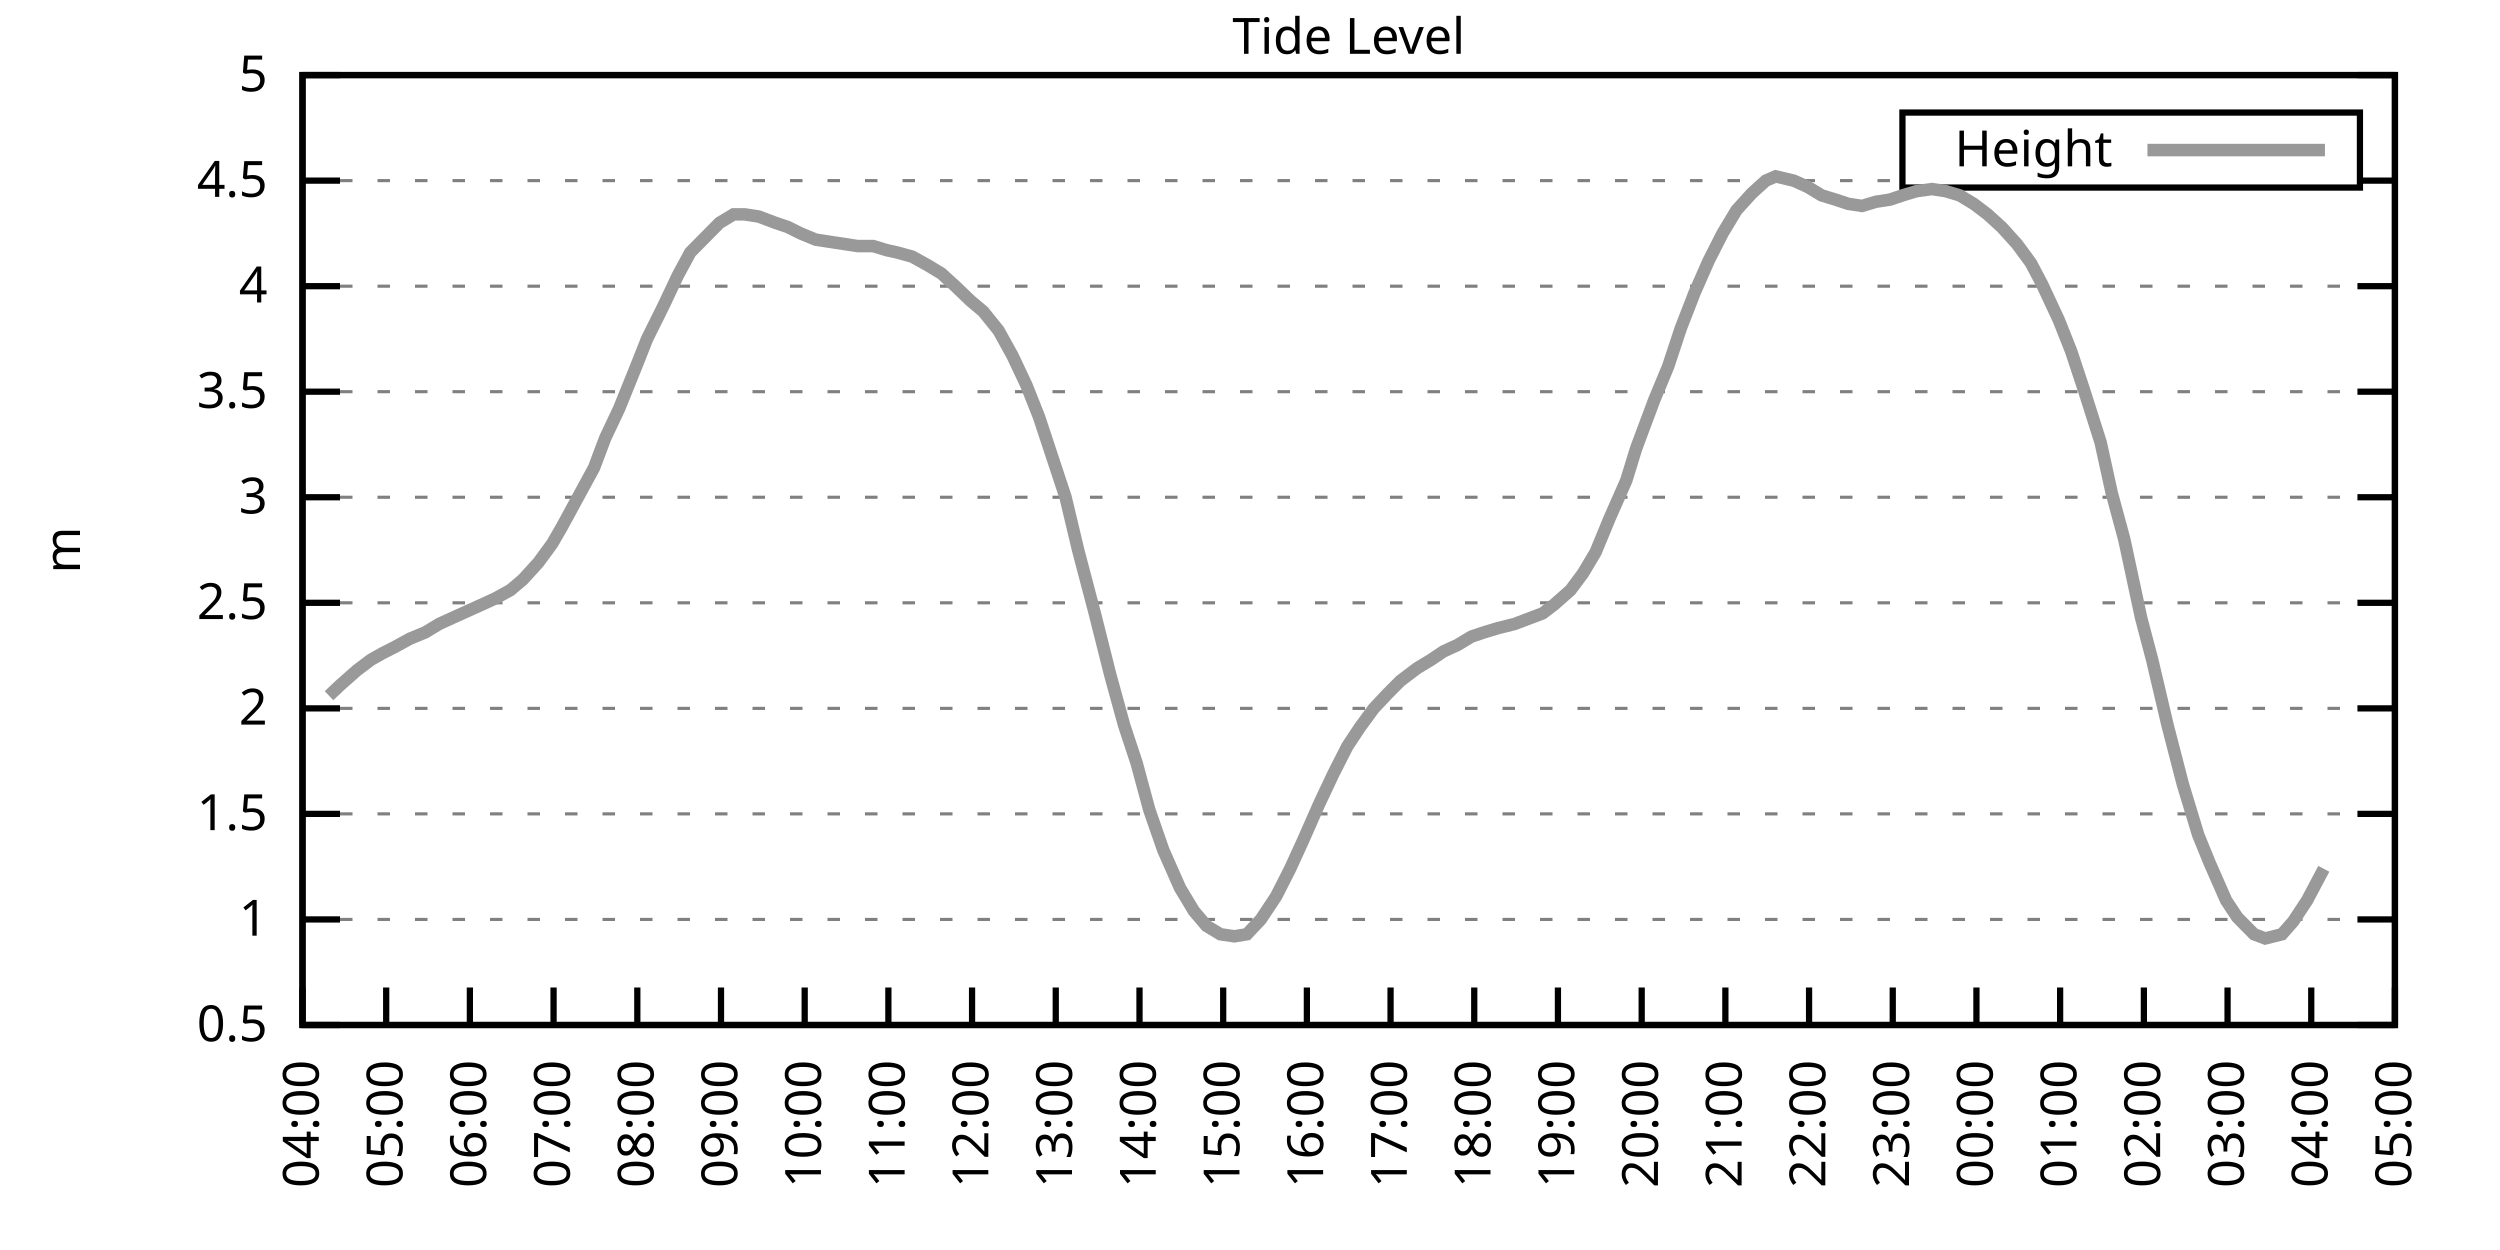
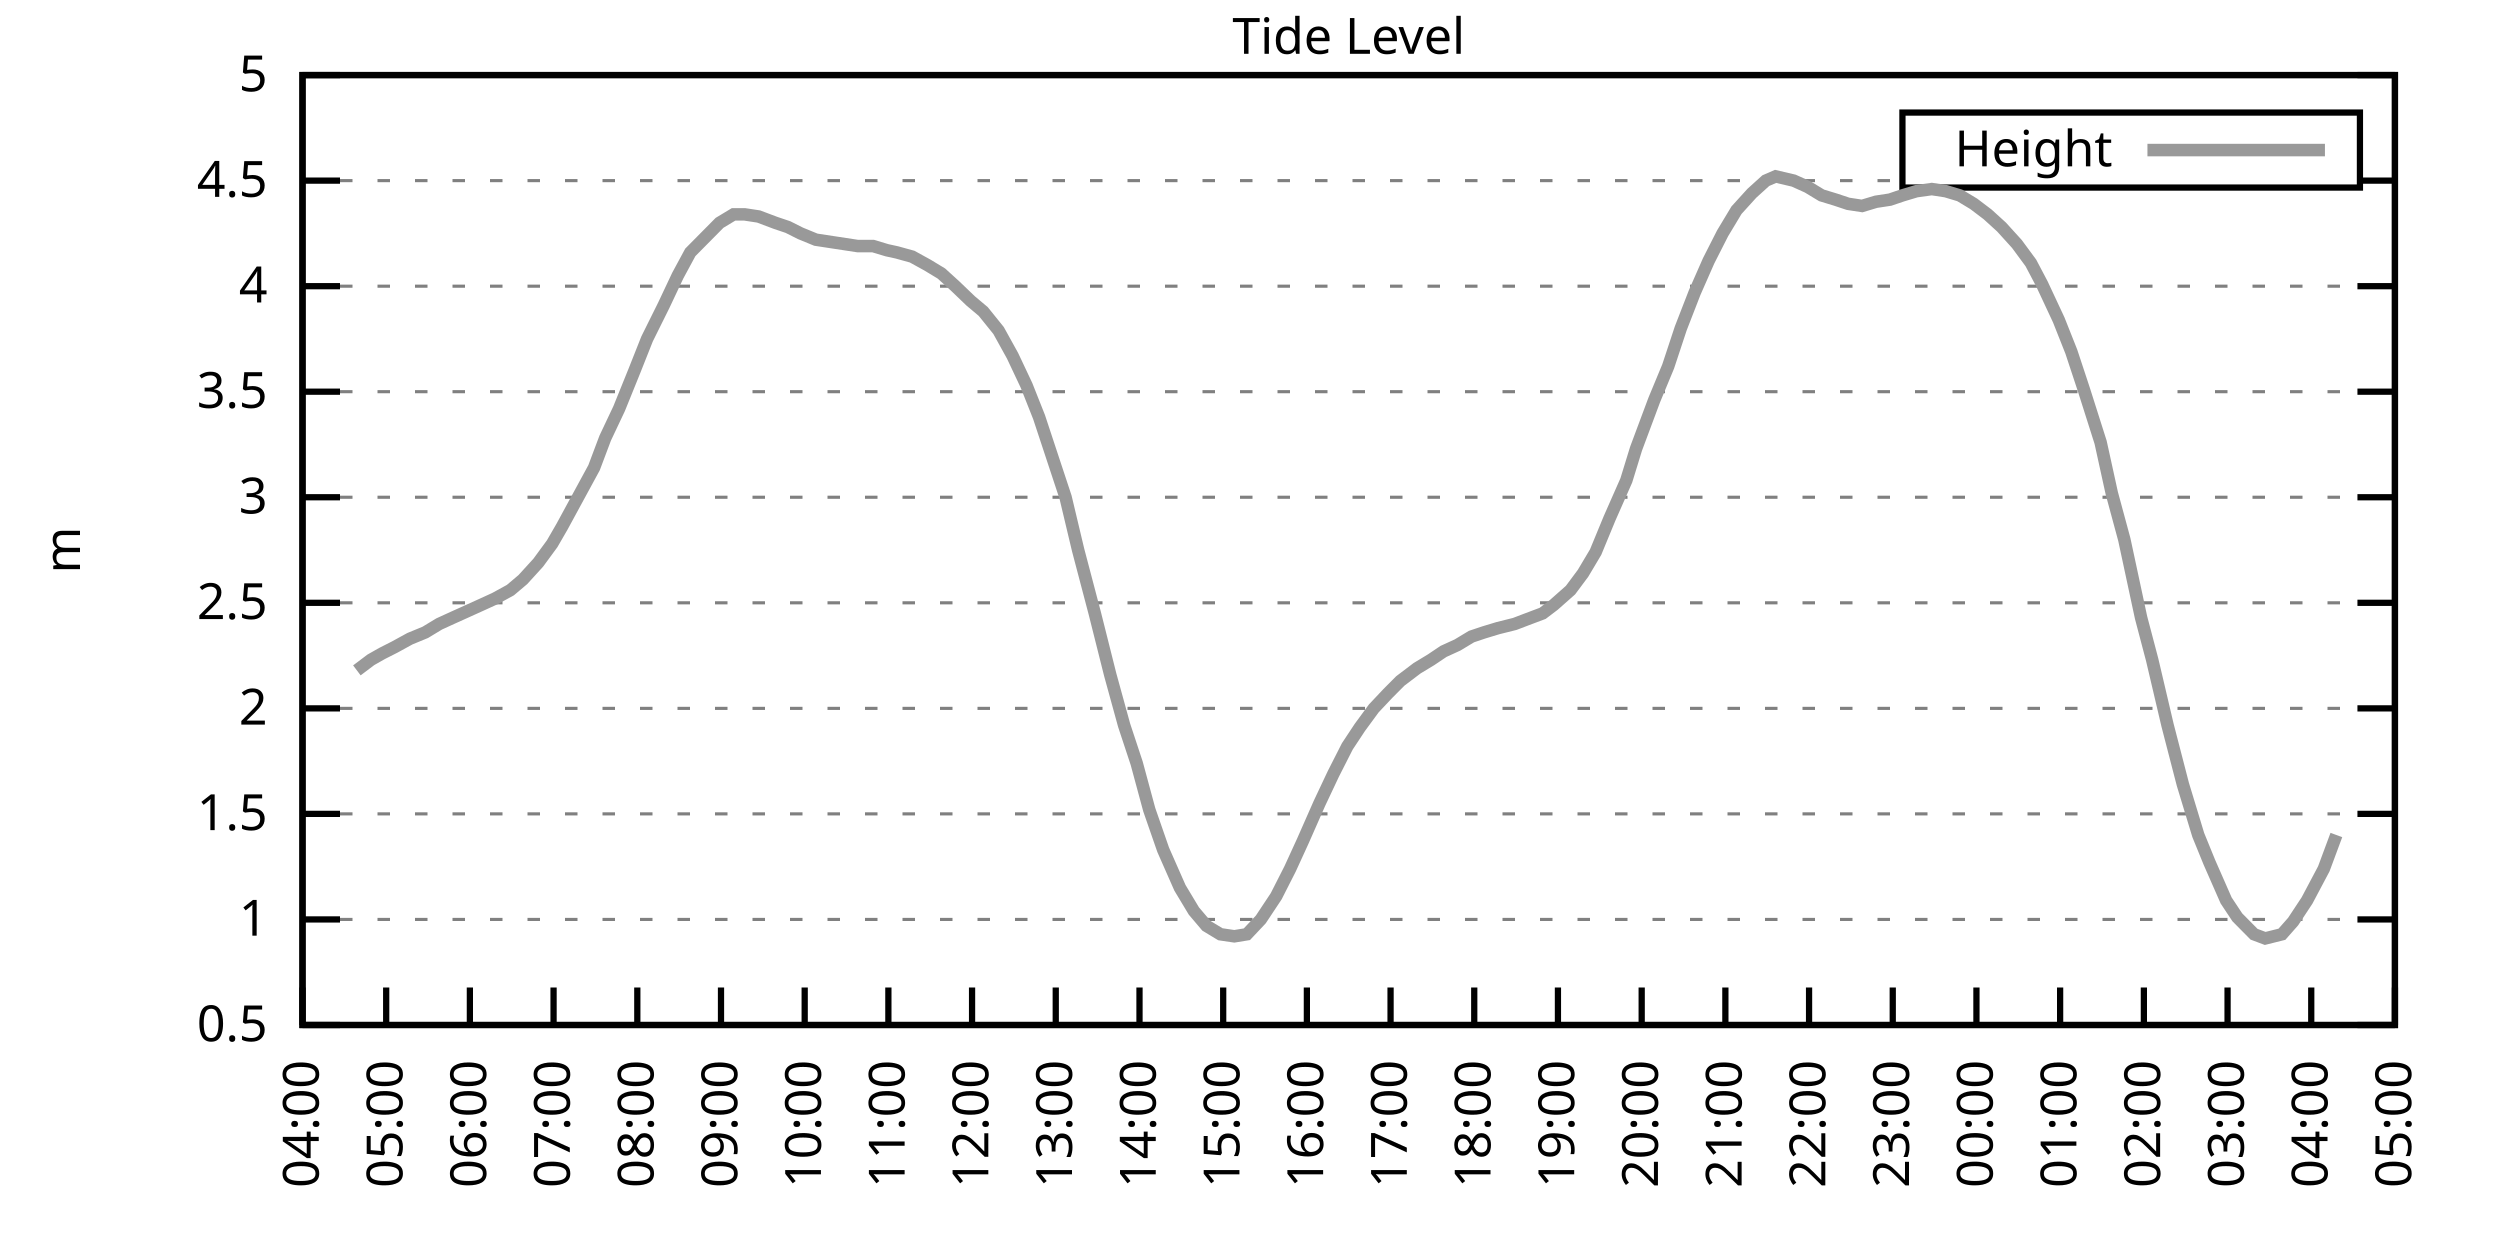
<svg xmlns="http://www.w3.org/2000/svg" xmlns:xlink="http://www.w3.org/1999/xlink" width="400" height="200" viewBox="0 0 400 200">
  <g id="gnuplot_canvas">
    <rect x="0" y="0" width="400" height="200" fill="none" />
    <defs>
      <circle id="gpDot" r="0.5" stroke-width="0.5" stroke="currentColor" />
      <path id="gpPt0" stroke-width="0.333" stroke="currentColor" d="M-1,0 h2 M0,-1 v2" />
      <path id="gpPt1" stroke-width="0.333" stroke="currentColor" d="M-1,-1 L1,1 M1,-1 L-1,1" />
      <path id="gpPt2" stroke-width="0.333" stroke="currentColor" d="M-1,0 L1,0 M0,-1 L0,1 M-1,-1 L1,1 M-1,1 L1,-1" />
      <rect id="gpPt3" stroke-width="0.333" stroke="currentColor" x="-1" y="-1" width="2" height="2" />
      <rect id="gpPt4" stroke-width="0.333" stroke="currentColor" fill="currentColor" x="-1" y="-1" width="2" height="2" />
      <circle id="gpPt5" stroke-width="0.333" stroke="currentColor" cx="0" cy="0" r="1" />
      <use xlink:href="#gpPt5" id="gpPt6" fill="currentColor" stroke="none" />
      <path id="gpPt7" stroke-width="0.333" stroke="currentColor" d="M0,-1.33 L-1.33,0.67 L1.33,0.67 z" />
      <use xlink:href="#gpPt7" id="gpPt8" fill="currentColor" stroke="none" />
      <use xlink:href="#gpPt7" id="gpPt9" stroke="currentColor" transform="rotate(180)" />
      <use xlink:href="#gpPt9" id="gpPt10" fill="currentColor" stroke="none" />
      <use xlink:href="#gpPt3" id="gpPt11" stroke="currentColor" transform="rotate(45)" />
      <use xlink:href="#gpPt11" id="gpPt12" fill="currentColor" stroke="none" />
      <path id="gpPt13" stroke-width="0.333" stroke="currentColor" d="M0,1.330 L1.265,0.411 L0.782,-1.067 L-0.782,-1.076 L-1.265,0.411 z" />
      <use xlink:href="#gpPt13" id="gpPt14" fill="currentColor" stroke="none" />
      <filter id="textbox" filterUnits="objectBoundingBox" x="0" y="0" height="1" width="1">
        <feFlood flood-color="white" flood-opacity="1" result="bgnd" />
        <feComposite in="SourceGraphic" in2="bgnd" operator="atop" />
      </filter>
      <filter id="greybox" filterUnits="objectBoundingBox" x="0" y="0" height="1" width="1">
        <feFlood flood-color="lightgrey" flood-opacity="1" result="grey" />
        <feComposite in="SourceGraphic" in2="grey" operator="atop" />
      </filter>
    </defs>
    <g fill="none" color="white" stroke="currentColor" stroke-width="1.00" stroke-linecap="butt" stroke-linejoin="miter">
</g>
    <g fill="none" color="black" stroke="currentColor" stroke-width="1.00" stroke-linecap="butt" stroke-linejoin="miter">
      <g stroke="none" shape-rendering="crispEdges">
        <polygon fill="rgb(255, 255, 255)" points="48.40,164.00 383.18,164.00 383.18,12.02 48.40,12.02 " />
      </g>
    </g>
    <g fill="none" color="black" stroke="currentColor" stroke-width="1.00" stroke-linecap="butt" stroke-linejoin="miter">
</g>
    <g fill="none" color="black" stroke="black" stroke-width="0.50" stroke-linecap="butt" stroke-linejoin="miter">
</g>
    <g fill="none" color="gray" stroke="currentColor" stroke-width="0.50" stroke-linecap="butt" stroke-linejoin="miter">
      <path stroke="gray" stroke-dasharray="2,4" class="gridline" d="M48.40,164.00 L383.19,164.00  " />
    </g>
    <g fill="none" color="gray" stroke="gray" stroke-width="1.00" stroke-linecap="butt" stroke-linejoin="miter">
</g>
    <g fill="none" color="black" stroke="currentColor" stroke-width="1.00" stroke-linecap="butt" stroke-linejoin="miter">
      <path stroke="black" d="M48.40,164.00 L54.40,164.00 M383.19,164.00 L377.19,164.00  " />
      <g transform="translate(42.80,166.60)" stroke="none" fill="black" font-family="Sans" font-size="8.00" text-anchor="end">
        <text>
          <tspan font-family="Sans"> 0.5</tspan>
        </text>
      </g>
    </g>
    <g fill="none" color="black" stroke="currentColor" stroke-width="1.00" stroke-linecap="butt" stroke-linejoin="miter">
</g>
    <g fill="none" color="black" stroke="black" stroke-width="0.50" stroke-linecap="butt" stroke-linejoin="miter">
</g>
    <g fill="none" color="gray" stroke="currentColor" stroke-width="0.50" stroke-linecap="butt" stroke-linejoin="miter">
      <path stroke="gray" stroke-dasharray="2,4" class="gridline" d="M48.40,147.11 L383.19,147.11  " />
    </g>
    <g fill="none" color="gray" stroke="gray" stroke-width="1.00" stroke-linecap="butt" stroke-linejoin="miter">
</g>
    <g fill="none" color="black" stroke="currentColor" stroke-width="1.00" stroke-linecap="butt" stroke-linejoin="miter">
      <path stroke="black" d="M48.40,147.11 L54.40,147.11 M383.19,147.11 L377.19,147.11  " />
      <g transform="translate(42.80,149.71)" stroke="none" fill="black" font-family="Sans" font-size="8.00" text-anchor="end">
        <text>
          <tspan font-family="Sans"> 1</tspan>
        </text>
      </g>
    </g>
    <g fill="none" color="black" stroke="currentColor" stroke-width="1.00" stroke-linecap="butt" stroke-linejoin="miter">
</g>
    <g fill="none" color="black" stroke="black" stroke-width="0.50" stroke-linecap="butt" stroke-linejoin="miter">
</g>
    <g fill="none" color="gray" stroke="currentColor" stroke-width="0.50" stroke-linecap="butt" stroke-linejoin="miter">
      <path stroke="gray" stroke-dasharray="2,4" class="gridline" d="M48.40,130.22 L383.19,130.22  " />
    </g>
    <g fill="none" color="gray" stroke="gray" stroke-width="1.00" stroke-linecap="butt" stroke-linejoin="miter">
</g>
    <g fill="none" color="black" stroke="currentColor" stroke-width="1.00" stroke-linecap="butt" stroke-linejoin="miter">
      <path stroke="black" d="M48.40,130.22 L54.40,130.22 M383.19,130.22 L377.19,130.22  " />
      <g transform="translate(42.80,132.82)" stroke="none" fill="black" font-family="Sans" font-size="8.00" text-anchor="end">
        <text>
          <tspan font-family="Sans"> 1.5</tspan>
        </text>
      </g>
    </g>
    <g fill="none" color="black" stroke="currentColor" stroke-width="1.00" stroke-linecap="butt" stroke-linejoin="miter">
</g>
    <g fill="none" color="black" stroke="black" stroke-width="0.50" stroke-linecap="butt" stroke-linejoin="miter">
</g>
    <g fill="none" color="gray" stroke="currentColor" stroke-width="0.50" stroke-linecap="butt" stroke-linejoin="miter">
      <path stroke="gray" stroke-dasharray="2,4" class="gridline" d="M48.40,113.34 L383.19,113.34  " />
    </g>
    <g fill="none" color="gray" stroke="gray" stroke-width="1.00" stroke-linecap="butt" stroke-linejoin="miter">
</g>
    <g fill="none" color="black" stroke="currentColor" stroke-width="1.00" stroke-linecap="butt" stroke-linejoin="miter">
      <path stroke="black" d="M48.40,113.34 L54.40,113.34 M383.19,113.34 L377.19,113.34  " />
      <g transform="translate(42.80,115.94)" stroke="none" fill="black" font-family="Sans" font-size="8.00" text-anchor="end">
        <text>
          <tspan font-family="Sans"> 2</tspan>
        </text>
      </g>
    </g>
    <g fill="none" color="black" stroke="currentColor" stroke-width="1.00" stroke-linecap="butt" stroke-linejoin="miter">
</g>
    <g fill="none" color="black" stroke="black" stroke-width="0.50" stroke-linecap="butt" stroke-linejoin="miter">
</g>
    <g fill="none" color="gray" stroke="currentColor" stroke-width="0.50" stroke-linecap="butt" stroke-linejoin="miter">
      <path stroke="gray" stroke-dasharray="2,4" class="gridline" d="M48.40,96.45 L383.19,96.45  " />
    </g>
    <g fill="none" color="gray" stroke="gray" stroke-width="1.00" stroke-linecap="butt" stroke-linejoin="miter">
</g>
    <g fill="none" color="black" stroke="currentColor" stroke-width="1.00" stroke-linecap="butt" stroke-linejoin="miter">
      <path stroke="black" d="M48.40,96.45 L54.40,96.45 M383.19,96.45 L377.19,96.45  " />
      <g transform="translate(42.80,99.05)" stroke="none" fill="black" font-family="Sans" font-size="8.00" text-anchor="end">
        <text>
          <tspan font-family="Sans"> 2.5</tspan>
        </text>
      </g>
    </g>
    <g fill="none" color="black" stroke="currentColor" stroke-width="1.00" stroke-linecap="butt" stroke-linejoin="miter">
</g>
    <g fill="none" color="black" stroke="black" stroke-width="0.50" stroke-linecap="butt" stroke-linejoin="miter">
</g>
    <g fill="none" color="gray" stroke="currentColor" stroke-width="0.50" stroke-linecap="butt" stroke-linejoin="miter">
      <path stroke="gray" stroke-dasharray="2,4" class="gridline" d="M48.40,79.56 L383.19,79.56  " />
    </g>
    <g fill="none" color="gray" stroke="gray" stroke-width="1.00" stroke-linecap="butt" stroke-linejoin="miter">
</g>
    <g fill="none" color="black" stroke="currentColor" stroke-width="1.00" stroke-linecap="butt" stroke-linejoin="miter">
      <path stroke="black" d="M48.40,79.56 L54.40,79.56 M383.19,79.56 L377.19,79.56  " />
      <g transform="translate(42.80,82.16)" stroke="none" fill="black" font-family="Sans" font-size="8.00" text-anchor="end">
        <text>
          <tspan font-family="Sans"> 3</tspan>
        </text>
      </g>
    </g>
    <g fill="none" color="black" stroke="currentColor" stroke-width="1.00" stroke-linecap="butt" stroke-linejoin="miter">
</g>
    <g fill="none" color="black" stroke="black" stroke-width="0.50" stroke-linecap="butt" stroke-linejoin="miter">
</g>
    <g fill="none" color="gray" stroke="currentColor" stroke-width="0.50" stroke-linecap="butt" stroke-linejoin="miter">
      <path stroke="gray" stroke-dasharray="2,4" class="gridline" d="M48.40,62.67 L383.19,62.67  " />
    </g>
    <g fill="none" color="gray" stroke="gray" stroke-width="1.00" stroke-linecap="butt" stroke-linejoin="miter">
</g>
    <g fill="none" color="black" stroke="currentColor" stroke-width="1.00" stroke-linecap="butt" stroke-linejoin="miter">
      <path stroke="black" d="M48.40,62.67 L54.40,62.67 M383.19,62.67 L377.19,62.67  " />
      <g transform="translate(42.80,65.27)" stroke="none" fill="black" font-family="Sans" font-size="8.00" text-anchor="end">
        <text>
          <tspan font-family="Sans"> 3.5</tspan>
        </text>
      </g>
    </g>
    <g fill="none" color="black" stroke="currentColor" stroke-width="1.00" stroke-linecap="butt" stroke-linejoin="miter">
</g>
    <g fill="none" color="black" stroke="black" stroke-width="0.50" stroke-linecap="butt" stroke-linejoin="miter">
</g>
    <g fill="none" color="gray" stroke="currentColor" stroke-width="0.50" stroke-linecap="butt" stroke-linejoin="miter">
      <path stroke="gray" stroke-dasharray="2,4" class="gridline" d="M48.40,45.79 L383.19,45.79  " />
    </g>
    <g fill="none" color="gray" stroke="gray" stroke-width="1.00" stroke-linecap="butt" stroke-linejoin="miter">
</g>
    <g fill="none" color="black" stroke="currentColor" stroke-width="1.00" stroke-linecap="butt" stroke-linejoin="miter">
      <path stroke="black" d="M48.40,45.79 L54.40,45.79 M383.19,45.79 L377.19,45.79  " />
      <g transform="translate(42.80,48.39)" stroke="none" fill="black" font-family="Sans" font-size="8.00" text-anchor="end">
        <text>
          <tspan font-family="Sans"> 4</tspan>
        </text>
      </g>
    </g>
    <g fill="none" color="black" stroke="currentColor" stroke-width="1.00" stroke-linecap="butt" stroke-linejoin="miter">
</g>
    <g fill="none" color="black" stroke="black" stroke-width="0.50" stroke-linecap="butt" stroke-linejoin="miter">
</g>
    <g fill="none" color="gray" stroke="currentColor" stroke-width="0.50" stroke-linecap="butt" stroke-linejoin="miter">
      <path stroke="gray" stroke-dasharray="2,4" class="gridline" d="M48.40,28.90 L304.39,28.90 M377.59,28.90 L383.19,28.90  " />
    </g>
    <g fill="none" color="gray" stroke="gray" stroke-width="1.00" stroke-linecap="butt" stroke-linejoin="miter">
</g>
    <g fill="none" color="black" stroke="currentColor" stroke-width="1.00" stroke-linecap="butt" stroke-linejoin="miter">
      <path stroke="black" d="M48.40,28.90 L54.40,28.90 M383.19,28.90 L377.19,28.90  " />
      <g transform="translate(42.80,31.50)" stroke="none" fill="black" font-family="Sans" font-size="8.00" text-anchor="end">
        <text>
          <tspan font-family="Sans"> 4.5</tspan>
        </text>
      </g>
    </g>
    <g fill="none" color="black" stroke="currentColor" stroke-width="1.00" stroke-linecap="butt" stroke-linejoin="miter">
</g>
    <g fill="none" color="black" stroke="black" stroke-width="0.50" stroke-linecap="butt" stroke-linejoin="miter">
</g>
    <g fill="none" color="gray" stroke="currentColor" stroke-width="0.50" stroke-linecap="butt" stroke-linejoin="miter">
      <path stroke="gray" stroke-dasharray="2,4" class="gridline" d="M48.40,12.01 L383.19,12.01  " />
    </g>
    <g fill="none" color="gray" stroke="gray" stroke-width="1.00" stroke-linecap="butt" stroke-linejoin="miter">
</g>
    <g fill="none" color="black" stroke="currentColor" stroke-width="1.00" stroke-linecap="butt" stroke-linejoin="miter">
      <path stroke="black" d="M48.40,12.01 L54.40,12.01 M383.19,12.01 L377.19,12.01  " />
      <g transform="translate(42.80,14.61)" stroke="none" fill="black" font-family="Sans" font-size="8.00" text-anchor="end">
        <text>
          <tspan font-family="Sans"> 5</tspan>
        </text>
      </g>
    </g>
    <g fill="none" color="black" stroke="currentColor" stroke-width="1.00" stroke-linecap="butt" stroke-linejoin="miter">
      <path stroke="black" d="M48.40,164.00 L48.40,158.00  " />
      <g transform="translate(51.00,169.60) rotate(270.00)" stroke="none" fill="black" font-family="Sans" font-size="8.00" text-anchor="end">
        <text>
          <tspan font-family="Sans">04:00</tspan>
        </text>
      </g>
    </g>
    <g fill="none" color="black" stroke="currentColor" stroke-width="1.00" stroke-linecap="butt" stroke-linejoin="miter">
      <path stroke="black" d="M61.79,164.00 L61.79,158.00  " />
      <g transform="translate(64.39,169.60) rotate(270.00)" stroke="none" fill="black" font-family="Sans" font-size="8.00" text-anchor="end">
        <text>
          <tspan font-family="Sans">05:00</tspan>
        </text>
      </g>
    </g>
    <g fill="none" color="black" stroke="currentColor" stroke-width="1.00" stroke-linecap="butt" stroke-linejoin="miter">
      <path stroke="black" d="M75.18,164.00 L75.18,158.00  " />
      <g transform="translate(77.78,169.60) rotate(270.00)" stroke="none" fill="black" font-family="Sans" font-size="8.00" text-anchor="end">
        <text>
          <tspan font-family="Sans">06:00</tspan>
        </text>
      </g>
    </g>
    <g fill="none" color="black" stroke="currentColor" stroke-width="1.00" stroke-linecap="butt" stroke-linejoin="miter">
      <path stroke="black" d="M88.57,164.00 L88.57,158.00  " />
      <g transform="translate(91.17,169.60) rotate(270.00)" stroke="none" fill="black" font-family="Sans" font-size="8.00" text-anchor="end">
        <text>
          <tspan font-family="Sans">07:00</tspan>
        </text>
      </g>
    </g>
    <g fill="none" color="black" stroke="currentColor" stroke-width="1.00" stroke-linecap="butt" stroke-linejoin="miter">
      <path stroke="black" d="M101.97,164.00 L101.97,158.00  " />
      <g transform="translate(104.57,169.60) rotate(270.00)" stroke="none" fill="black" font-family="Sans" font-size="8.00" text-anchor="end">
        <text>
          <tspan font-family="Sans">08:00</tspan>
        </text>
      </g>
    </g>
    <g fill="none" color="black" stroke="currentColor" stroke-width="1.00" stroke-linecap="butt" stroke-linejoin="miter">
      <path stroke="black" d="M115.36,164.00 L115.36,158.00  " />
      <g transform="translate(117.96,169.60) rotate(270.00)" stroke="none" fill="black" font-family="Sans" font-size="8.00" text-anchor="end">
        <text>
          <tspan font-family="Sans">09:00</tspan>
        </text>
      </g>
    </g>
    <g fill="none" color="black" stroke="currentColor" stroke-width="1.00" stroke-linecap="butt" stroke-linejoin="miter">
      <path stroke="black" d="M128.75,164.00 L128.75,158.00  " />
      <g transform="translate(131.35,169.60) rotate(270.00)" stroke="none" fill="black" font-family="Sans" font-size="8.00" text-anchor="end">
        <text>
          <tspan font-family="Sans">10:00</tspan>
        </text>
      </g>
    </g>
    <g fill="none" color="black" stroke="currentColor" stroke-width="1.00" stroke-linecap="butt" stroke-linejoin="miter">
      <path stroke="black" d="M142.14,164.00 L142.14,158.00  " />
      <g transform="translate(144.74,169.60) rotate(270.00)" stroke="none" fill="black" font-family="Sans" font-size="8.00" text-anchor="end">
        <text>
          <tspan font-family="Sans">11:00</tspan>
        </text>
      </g>
    </g>
    <g fill="none" color="black" stroke="currentColor" stroke-width="1.00" stroke-linecap="butt" stroke-linejoin="miter">
      <path stroke="black" d="M155.53,164.00 L155.53,158.00  " />
      <g transform="translate(158.13,169.60) rotate(270.00)" stroke="none" fill="black" font-family="Sans" font-size="8.00" text-anchor="end">
        <text>
          <tspan font-family="Sans">12:00</tspan>
        </text>
      </g>
    </g>
    <g fill="none" color="black" stroke="currentColor" stroke-width="1.00" stroke-linecap="butt" stroke-linejoin="miter">
      <path stroke="black" d="M168.92,164.00 L168.92,158.00  " />
      <g transform="translate(171.52,169.60) rotate(270.00)" stroke="none" fill="black" font-family="Sans" font-size="8.00" text-anchor="end">
        <text>
          <tspan font-family="Sans">13:00</tspan>
        </text>
      </g>
    </g>
    <g fill="none" color="black" stroke="currentColor" stroke-width="1.00" stroke-linecap="butt" stroke-linejoin="miter">
      <path stroke="black" d="M182.32,164.00 L182.32,158.00  " />
      <g transform="translate(184.92,169.60) rotate(270.00)" stroke="none" fill="black" font-family="Sans" font-size="8.00" text-anchor="end">
        <text>
          <tspan font-family="Sans">14:00</tspan>
        </text>
      </g>
    </g>
    <g fill="none" color="black" stroke="currentColor" stroke-width="1.00" stroke-linecap="butt" stroke-linejoin="miter">
      <path stroke="black" d="M195.71,164.00 L195.71,158.00  " />
      <g transform="translate(198.31,169.60) rotate(270.00)" stroke="none" fill="black" font-family="Sans" font-size="8.00" text-anchor="end">
        <text>
          <tspan font-family="Sans">15:00</tspan>
        </text>
      </g>
    </g>
    <g fill="none" color="black" stroke="currentColor" stroke-width="1.00" stroke-linecap="butt" stroke-linejoin="miter">
      <path stroke="black" d="M209.10,164.00 L209.10,158.00  " />
      <g transform="translate(211.70,169.60) rotate(270.00)" stroke="none" fill="black" font-family="Sans" font-size="8.00" text-anchor="end">
        <text>
          <tspan font-family="Sans">16:00</tspan>
        </text>
      </g>
    </g>
    <g fill="none" color="black" stroke="currentColor" stroke-width="1.00" stroke-linecap="butt" stroke-linejoin="miter">
      <path stroke="black" d="M222.49,164.00 L222.49,158.00  " />
      <g transform="translate(225.09,169.60) rotate(270.00)" stroke="none" fill="black" font-family="Sans" font-size="8.00" text-anchor="end">
        <text>
          <tspan font-family="Sans">17:00</tspan>
        </text>
      </g>
    </g>
    <g fill="none" color="black" stroke="currentColor" stroke-width="1.00" stroke-linecap="butt" stroke-linejoin="miter">
      <path stroke="black" d="M235.88,164.00 L235.88,158.00  " />
      <g transform="translate(238.48,169.60) rotate(270.00)" stroke="none" fill="black" font-family="Sans" font-size="8.00" text-anchor="end">
        <text>
          <tspan font-family="Sans">18:00</tspan>
        </text>
      </g>
    </g>
    <g fill="none" color="black" stroke="currentColor" stroke-width="1.00" stroke-linecap="butt" stroke-linejoin="miter">
      <path stroke="black" d="M249.27,164.00 L249.27,158.00  " />
      <g transform="translate(251.87,169.60) rotate(270.00)" stroke="none" fill="black" font-family="Sans" font-size="8.00" text-anchor="end">
        <text>
          <tspan font-family="Sans">19:00</tspan>
        </text>
      </g>
    </g>
    <g fill="none" color="black" stroke="currentColor" stroke-width="1.00" stroke-linecap="butt" stroke-linejoin="miter">
      <path stroke="black" d="M262.67,164.00 L262.67,158.00  " />
      <g transform="translate(265.27,169.60) rotate(270.00)" stroke="none" fill="black" font-family="Sans" font-size="8.00" text-anchor="end">
        <text>
          <tspan font-family="Sans">20:00</tspan>
        </text>
      </g>
    </g>
    <g fill="none" color="black" stroke="currentColor" stroke-width="1.00" stroke-linecap="butt" stroke-linejoin="miter">
      <path stroke="black" d="M276.06,164.00 L276.06,158.00  " />
      <g transform="translate(278.66,169.60) rotate(270.00)" stroke="none" fill="black" font-family="Sans" font-size="8.00" text-anchor="end">
        <text>
          <tspan font-family="Sans">21:00</tspan>
        </text>
      </g>
    </g>
    <g fill="none" color="black" stroke="currentColor" stroke-width="1.00" stroke-linecap="butt" stroke-linejoin="miter">
      <path stroke="black" d="M289.45,164.00 L289.45,158.00  " />
      <g transform="translate(292.05,169.60) rotate(270.00)" stroke="none" fill="black" font-family="Sans" font-size="8.00" text-anchor="end">
        <text>
          <tspan font-family="Sans">22:00</tspan>
        </text>
      </g>
    </g>
    <g fill="none" color="black" stroke="currentColor" stroke-width="1.00" stroke-linecap="butt" stroke-linejoin="miter">
      <path stroke="black" d="M302.84,164.00 L302.84,158.00  " />
      <g transform="translate(305.44,169.60) rotate(270.00)" stroke="none" fill="black" font-family="Sans" font-size="8.00" text-anchor="end">
        <text>
          <tspan font-family="Sans">23:00</tspan>
        </text>
      </g>
    </g>
    <g fill="none" color="black" stroke="currentColor" stroke-width="1.00" stroke-linecap="butt" stroke-linejoin="miter">
      <path stroke="black" d="M316.23,164.00 L316.23,158.00  " />
      <g transform="translate(318.83,169.60) rotate(270.00)" stroke="none" fill="black" font-family="Sans" font-size="8.00" text-anchor="end">
        <text>
          <tspan font-family="Sans">00:00</tspan>
        </text>
      </g>
    </g>
    <g fill="none" color="black" stroke="currentColor" stroke-width="1.00" stroke-linecap="butt" stroke-linejoin="miter">
      <path stroke="black" d="M329.62,164.00 L329.62,158.00  " />
      <g transform="translate(332.22,169.60) rotate(270.00)" stroke="none" fill="black" font-family="Sans" font-size="8.00" text-anchor="end">
        <text>
          <tspan font-family="Sans">01:00</tspan>
        </text>
      </g>
    </g>
    <g fill="none" color="black" stroke="currentColor" stroke-width="1.00" stroke-linecap="butt" stroke-linejoin="miter">
      <path stroke="black" d="M343.02,164.00 L343.02,158.00  " />
      <g transform="translate(345.62,169.60) rotate(270.00)" stroke="none" fill="black" font-family="Sans" font-size="8.00" text-anchor="end">
        <text>
          <tspan font-family="Sans">02:00</tspan>
        </text>
      </g>
    </g>
    <g fill="none" color="black" stroke="currentColor" stroke-width="1.00" stroke-linecap="butt" stroke-linejoin="miter">
      <path stroke="black" d="M356.41,164.00 L356.41,158.00  " />
      <g transform="translate(359.01,169.60) rotate(270.00)" stroke="none" fill="black" font-family="Sans" font-size="8.00" text-anchor="end">
        <text>
          <tspan font-family="Sans">03:00</tspan>
        </text>
      </g>
    </g>
    <g fill="none" color="black" stroke="currentColor" stroke-width="1.00" stroke-linecap="butt" stroke-linejoin="miter">
      <path stroke="black" d="M369.80,164.00 L369.80,158.00  " />
      <g transform="translate(372.40,169.60) rotate(270.00)" stroke="none" fill="black" font-family="Sans" font-size="8.00" text-anchor="end">
        <text>
          <tspan font-family="Sans">04:00</tspan>
        </text>
      </g>
    </g>
    <g fill="none" color="black" stroke="currentColor" stroke-width="1.00" stroke-linecap="butt" stroke-linejoin="miter">
      <path stroke="black" d="M383.19,164.00 L383.19,158.00  " />
      <g transform="translate(385.79,169.60) rotate(270.00)" stroke="none" fill="black" font-family="Sans" font-size="8.00" text-anchor="end">
        <text>
          <tspan font-family="Sans">05:00</tspan>
        </text>
      </g>
    </g>
    <g fill="none" color="black" stroke="currentColor" stroke-width="1.00" stroke-linecap="butt" stroke-linejoin="miter">
</g>
    <g fill="none" color="black" stroke="currentColor" stroke-width="1.00" stroke-linecap="butt" stroke-linejoin="miter">
      <path stroke="black" d="M48.40,12.01 L48.40,164.00 L383.19,164.00 L383.19,12.01 L48.40,12.01 Z  " />
    </g>
    <g fill="none" color="black" stroke="currentColor" stroke-width="1.00" stroke-linecap="butt" stroke-linejoin="miter">
</g>
    <g fill="none" color="black" stroke="currentColor" stroke-width="1.00" stroke-linecap="butt" stroke-linejoin="miter">
      <path stroke="black" d="M304.39,30.01 L304.39,18.01 L377.59,18.01 L377.59,30.01 L304.39,30.01 Z  " />
    </g>
    <g id="Tide_level_plot_1">
      <g fill="none" color="white" stroke="black" stroke-width="2.00" stroke-linecap="butt" stroke-linejoin="miter">
</g>
      <g fill="none" color="black" stroke="currentColor" stroke-width="2.00" stroke-linecap="butt" stroke-linejoin="miter">
        <g transform="translate(337.99,26.61)" stroke="none" fill="black" font-family="Sans" font-size="8.00" text-anchor="end">
          <text>
            <tspan font-family="Sans">Height</tspan>
          </text>
        </g>
      </g>
      <g fill="none" color="black" stroke="currentColor" stroke-width="2.00" stroke-linecap="butt" stroke-linejoin="miter">
-         <path stroke="rgb(153, 153, 153)" d="M343.59,24.01 L371.99,24.01 M52.64,111.31 L54.43,109.62 L57.10,107.26 L59.34,105.57 L61.12,104.56 L63.13,103.54   L65.59,102.19 L68.04,101.18 L70.27,99.83 L72.50,98.81 L74.74,97.80 L76.97,96.79 L79.20,95.77 L81.66,94.42   L83.66,92.73 L86.12,90.03 L88.35,86.99 L89.91,84.29 L95.05,74.83 L96.83,70.10 L99.06,65.38 L101.52,59.30   L103.53,54.23 L106.21,48.83 L108.44,44.10 L110.45,40.38 L115.13,35.65 L117.37,34.30 L119.15,34.30 L121.38,34.64   L124.06,35.65 L126.07,36.33 L128.08,37.34 L130.54,38.35 L132.77,38.69 L135.00,39.03 L137.23,39.37 L139.69,39.37   L141.92,40.04 L143.48,40.38 L145.94,41.06 L148.39,42.41 L150.62,43.76 L152.85,45.79 L155.31,48.15 L157.32,49.84   L159.77,52.88 L162.01,56.93 L164.24,61.66 L166.25,66.73 L168.48,73.48 L170.49,79.56 L172.50,88.00 L175.17,98.14   L177.63,107.93 L179.86,116.04 L181.87,122.12 L183.88,129.55 L186.11,135.97 L188.79,142.05 L191.02,145.76 L193.03,148.13   L195.26,149.48 L197.49,149.81 L199.50,149.48 L201.73,147.11 L204.19,143.40 L206.42,139.01 L208.43,134.62 L211.11,128.54   L213.34,123.81 L215.57,119.42 L217.58,116.38 L219.81,113.34 L222.04,110.97 L224.05,108.95 L226.73,106.92 L228.96,105.57   L230.97,104.22 L233.20,103.20 L235.44,101.85 L237.44,101.18 L239.68,100.50 L242.36,99.83 L244.14,99.15 L246.82,98.14   L248.60,96.79 L251.28,94.42 L253.29,91.72 L255.30,88.34 L257.53,82.94 L260.21,76.86 L261.77,71.79 L264.67,64.02   L266.91,58.62 L268.92,52.54 L271.15,46.80 L273.38,41.73 L275.61,37.34 L277.84,33.63 L280.30,30.92 L282.53,28.90   L284.09,28.22 L286.99,28.90 L289.23,29.91 L291.46,31.26 L293.69,31.94 L295.70,32.61 L297.93,32.95 L300.16,32.28   L302.39,31.94 L304.40,31.26 L306.63,30.59 L309.09,30.25 L311.32,30.59 L313.55,31.26 L315.79,32.61 L318.02,34.30   L320.25,36.33 L322.70,39.03 L324.94,42.07 L326.72,45.45 L329.40,51.19 L331.41,56.26 L333.42,62.34 L336.10,70.78   L337.88,78.89 L339.89,86.32 L342.57,98.81 L344.35,105.57 L346.81,116.04 L349.26,125.50 L351.72,133.60 L353.51,137.99   L356.18,144.07 L357.97,146.77 L360.65,149.48 L362.43,150.15 L365.11,149.48 L366.90,147.45 L369.13,144.07 L371.81,139.01    " />
+         <path stroke="rgb(153, 153, 153)" d="M343.59,24.01 L371.99,24.01 M57.10,107.26 L59.34,105.57 L61.12,104.56 L63.13,103.54 L65.59,102.19 L68.04,101.18   L70.27,99.83 L72.50,98.81 L74.74,97.80 L76.97,96.79 L79.20,95.77 L81.66,94.42 L83.66,92.73 L86.12,90.03   L88.35,86.99 L89.91,84.29 L95.05,74.83 L96.83,70.10 L99.06,65.38 L101.52,59.30 L103.53,54.23 L106.21,48.83   L108.44,44.10 L110.45,40.38 L115.13,35.65 L117.37,34.30 L119.15,34.30 L121.38,34.64 L124.06,35.65 L126.07,36.33   L128.08,37.34 L130.54,38.35 L132.77,38.69 L135.00,39.03 L137.23,39.37 L139.69,39.37 L141.92,40.04 L143.48,40.38   L145.94,41.06 L148.39,42.41 L150.62,43.76 L152.85,45.79 L155.31,48.15 L157.32,49.84 L159.77,52.88 L162.01,56.93   L164.24,61.66 L166.25,66.73 L168.48,73.48 L170.49,79.56 L172.50,88.00 L175.17,98.14 L177.63,107.93 L179.86,116.04   L181.87,122.12 L183.88,129.55 L186.11,135.97 L188.79,142.05 L191.02,145.76 L193.03,148.13 L195.26,149.48 L197.49,149.81   L199.50,149.48 L201.73,147.11 L204.19,143.40 L206.42,139.01 L208.43,134.62 L211.11,128.54 L213.34,123.81 L215.57,119.42   L217.58,116.38 L219.81,113.34 L222.04,110.97 L224.05,108.95 L226.73,106.92 L228.96,105.57 L230.97,104.22 L233.20,103.20   L235.44,101.85 L237.44,101.18 L239.68,100.50 L242.36,99.83 L244.14,99.15 L246.82,98.14 L248.60,96.79 L251.28,94.42   L253.29,91.72 L255.30,88.34 L257.53,82.94 L260.21,76.86 L261.77,71.79 L264.67,64.02 L266.91,58.62 L268.92,52.54   L271.15,46.80 L273.38,41.73 L275.61,37.34 L277.84,33.63 L280.30,30.92 L282.53,28.90 L284.09,28.22 L286.99,28.90   L289.23,29.91 L291.46,31.26 L293.69,31.94 L295.70,32.61 L297.93,32.95 L300.16,32.28 L302.39,31.94 L304.40,31.26   L306.63,30.59 L309.09,30.25 L311.32,30.59 L313.55,31.26 L315.79,32.61 L318.02,34.30 L320.25,36.33 L322.70,39.03   L324.94,42.07 L326.72,45.45 L329.40,51.19 L331.41,56.26 L333.42,62.34 L336.10,70.78 L337.88,78.89 L339.89,86.32   L342.57,98.81 L344.35,105.57 L346.81,116.04 L349.26,125.50 L351.72,133.60 L353.51,137.99 L356.18,144.07 L357.97,146.77   L360.65,149.48 L362.43,150.15 L365.11,149.48 L366.90,147.45 L369.13,144.07 L371.81,139.01 L373.82,133.60  " />
      </g>
    </g>
    <g fill="none" color="black" stroke="currentColor" stroke-width="2.00" stroke-linecap="butt" stroke-linejoin="miter">
</g>
    <g fill="none" color="black" stroke="black" stroke-width="1.00" stroke-linecap="butt" stroke-linejoin="miter">
</g>
    <g fill="none" color="black" stroke="currentColor" stroke-width="1.00" stroke-linecap="butt" stroke-linejoin="miter">
      <path stroke="black" d="M48.40,12.01 L48.40,164.00 L383.19,164.00 L383.19,12.01 L48.40,12.01 Z  " />
      <g transform="translate(12.80,88.01) rotate(270.00)" stroke="none" fill="black" font-family="Sans" font-size="8.00" text-anchor="middle">
        <text>
          <tspan font-family="Sans">m</tspan>
        </text>
      </g>
    </g>
    <g fill="none" color="black" stroke="currentColor" stroke-width="1.00" stroke-linecap="butt" stroke-linejoin="miter">
</g>
    <g fill="none" color="black" stroke="currentColor" stroke-width="1.00" stroke-linecap="butt" stroke-linejoin="miter">
      <g transform="translate(215.79,8.61)" stroke="none" fill="black" font-family="Sans" font-size="8.00" text-anchor="middle">
        <text>
          <tspan font-family="Sans">Tide Level</tspan>
        </text>
      </g>
    </g>
    <g fill="none" color="black" stroke="currentColor" stroke-width="1.00" stroke-linecap="butt" stroke-linejoin="miter">
</g>
  </g>
</svg>
